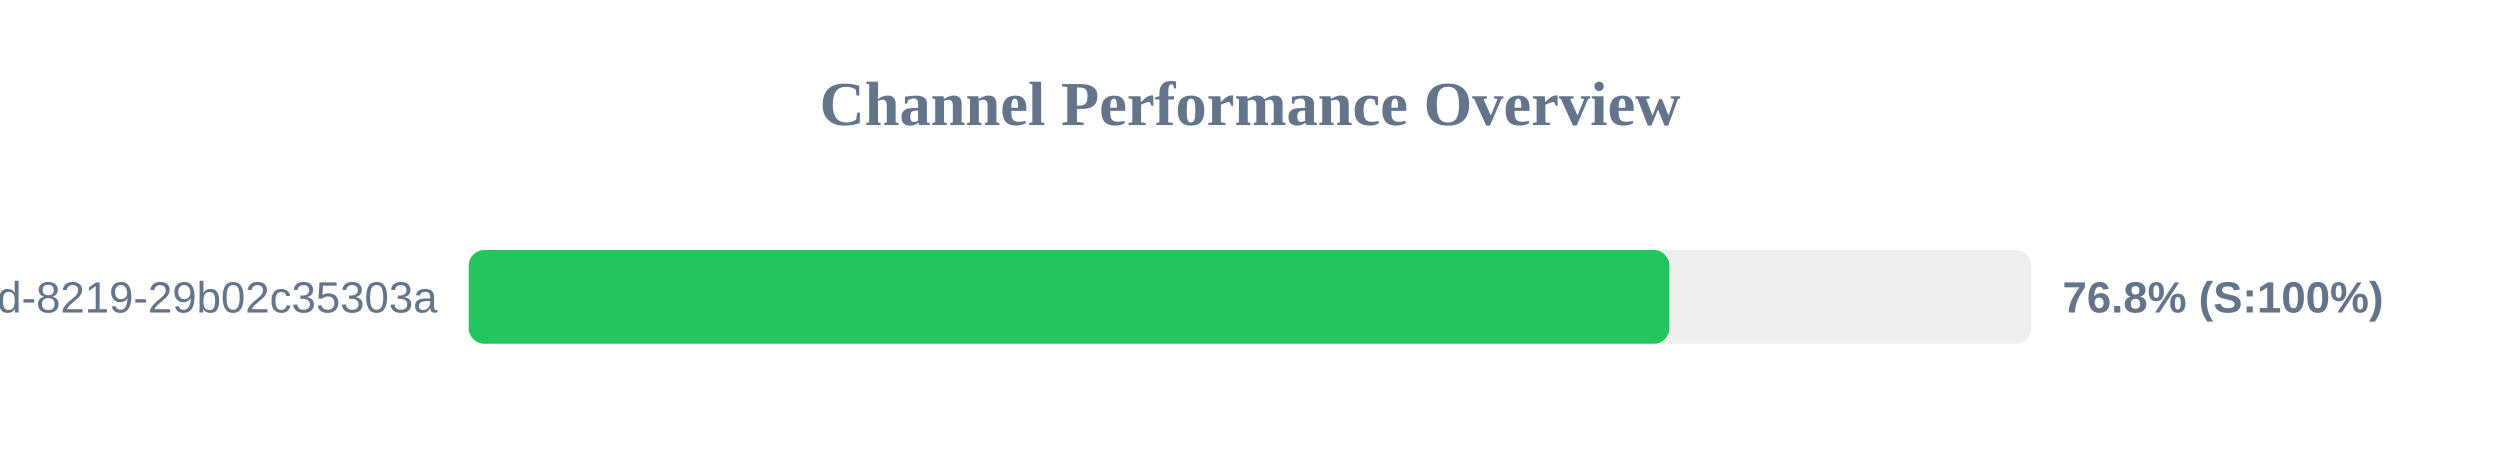
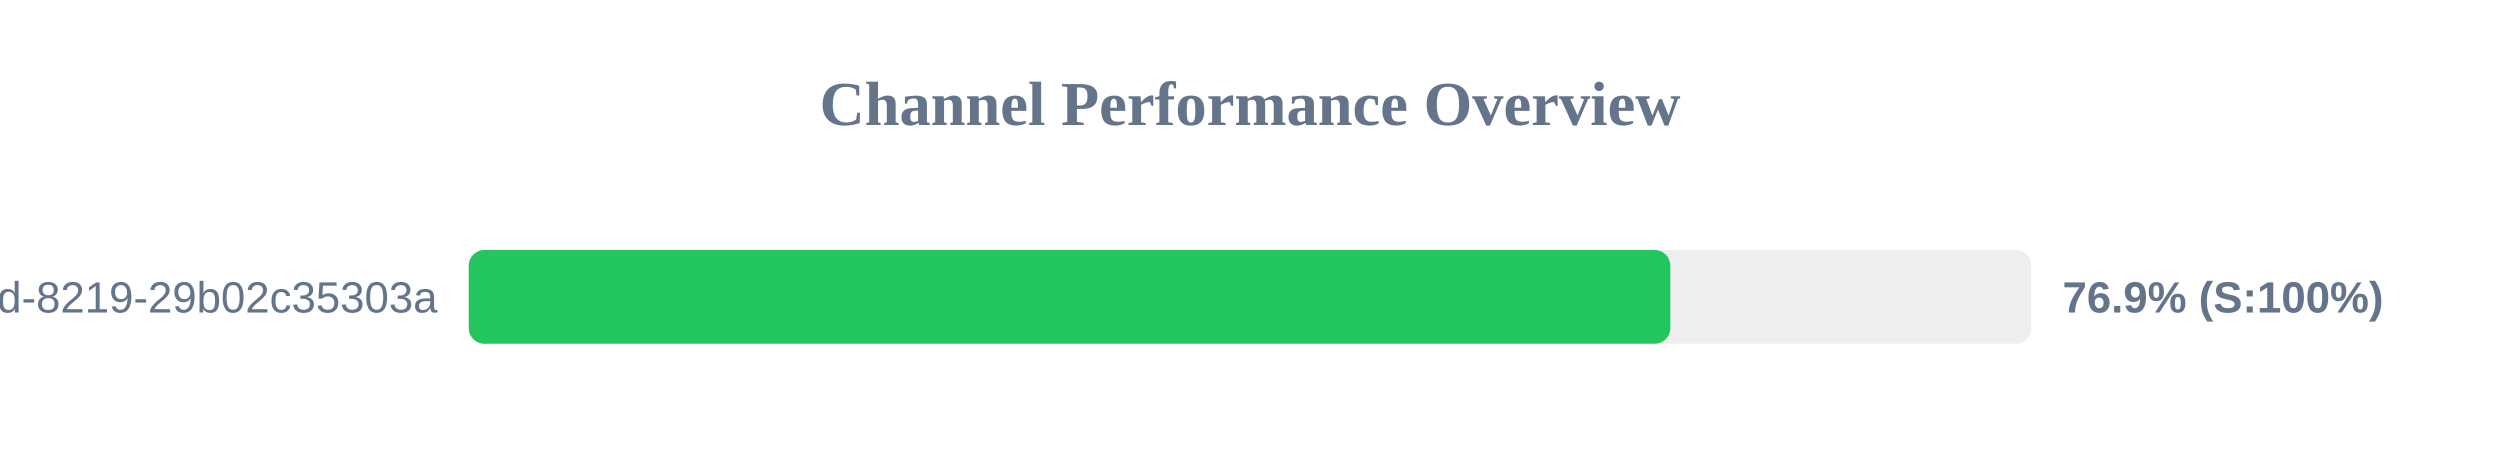
<svg xmlns="http://www.w3.org/2000/svg" width="800" height="150" version="1.1">
  <style>
        .row { font: 14px Arial; fill: #64748b; }
        .score { font: bold 14px Arial; fill: #64748b; }
    </style>
  <text x="400" y="40" text-anchor="middle" font-size="20px" font-weight="bold" fill="#64748b">Channel Performance Overview</text>
  <rect x="150" y="80" width="500" height="30" fill="#eee" rx="5" />
-   <rect x="150" y="80" width="384.2" height="30" fill="#22c55e" rx="5" />
+   <rect x="150" y="80" width="384.5" height="30" fill="#22c55e" rx="5" />
  <text x="140" y="100" text-anchor="end" class="row">?uuid=5eaa121d-4362-444d-8219-29b02c35303a</text>
-   <text x="660" y="100" text-anchor="start" class="score">76.8% (S:100%)</text>
+   <text x="660" y="100" text-anchor="start" class="score">76.9% (S:100%)</text>
</svg>
